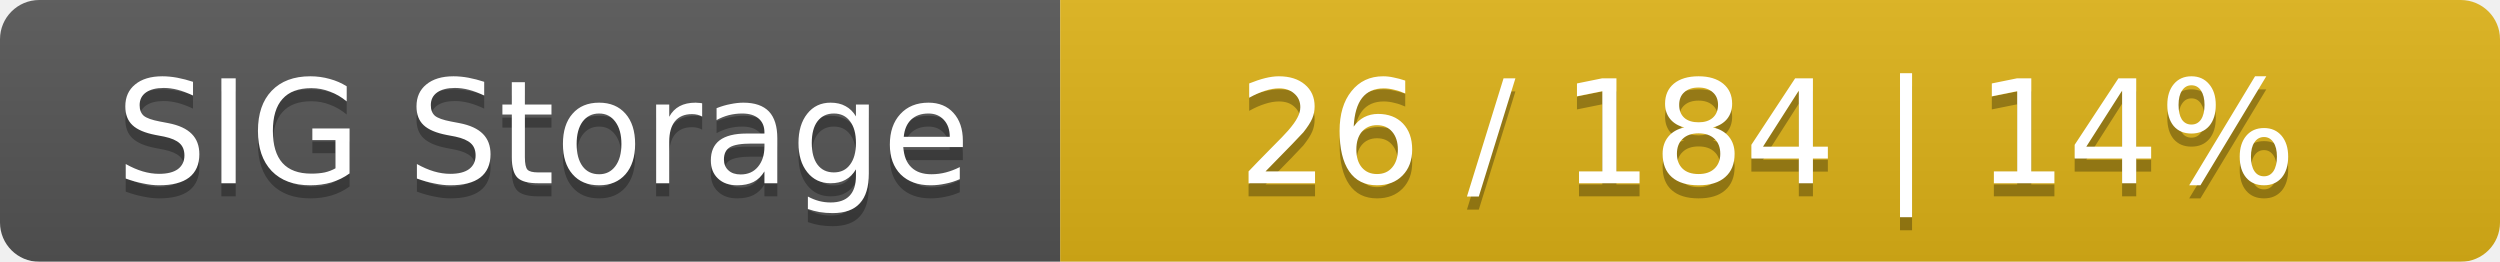
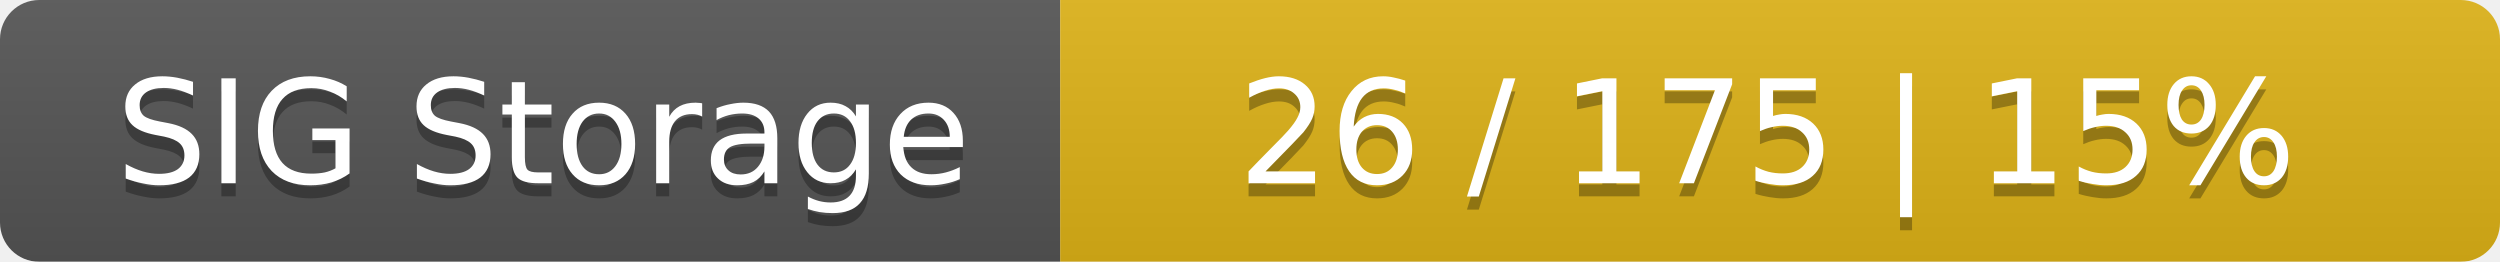
<svg xmlns="http://www.w3.org/2000/svg" width="191" height="20">
  <linearGradient id="smooth" x2="0" y2="100%">
    <stop offset="0" stop-color="#bbb" stop-opacity=".1" />
    <stop offset="1" stop-opacity=".1" />
  </linearGradient>
  <mask id="round">
    <rect width="191" height="20" rx="3" fill="#fff" />
  </mask>
  <g mask="url(#round)">
    <rect width="81" height="20" fill="#555" />
    <rect x="81" width="110" height="20" fill="#dfb317" />
    <rect width="191" height="20" fill="url(#smooth)" />
  </g>
  <g fill="#fff" text-anchor="middle" font-family="DejaVu Sans,Verdana,Geneva,sans-serif" font-size="11">
    <text x="41.5" y="15" fill="#010101" fill-opacity=".3">SIG Storage</text>
    <text x="41.5" y="14">SIG Storage</text>
-     <text x="135" y="15" fill="#010101" fill-opacity=".3">26 / 184    |    14%</text>
-     <text x="135" y="14">26 / 184    |    14%</text>
+     <text x="135" y="15" fill="#010101" fill-opacity=".3">26 / 175    |    15%</text>
+     <text x="135" y="14">26 / 175    |    15%</text>
  </g>
</svg>
